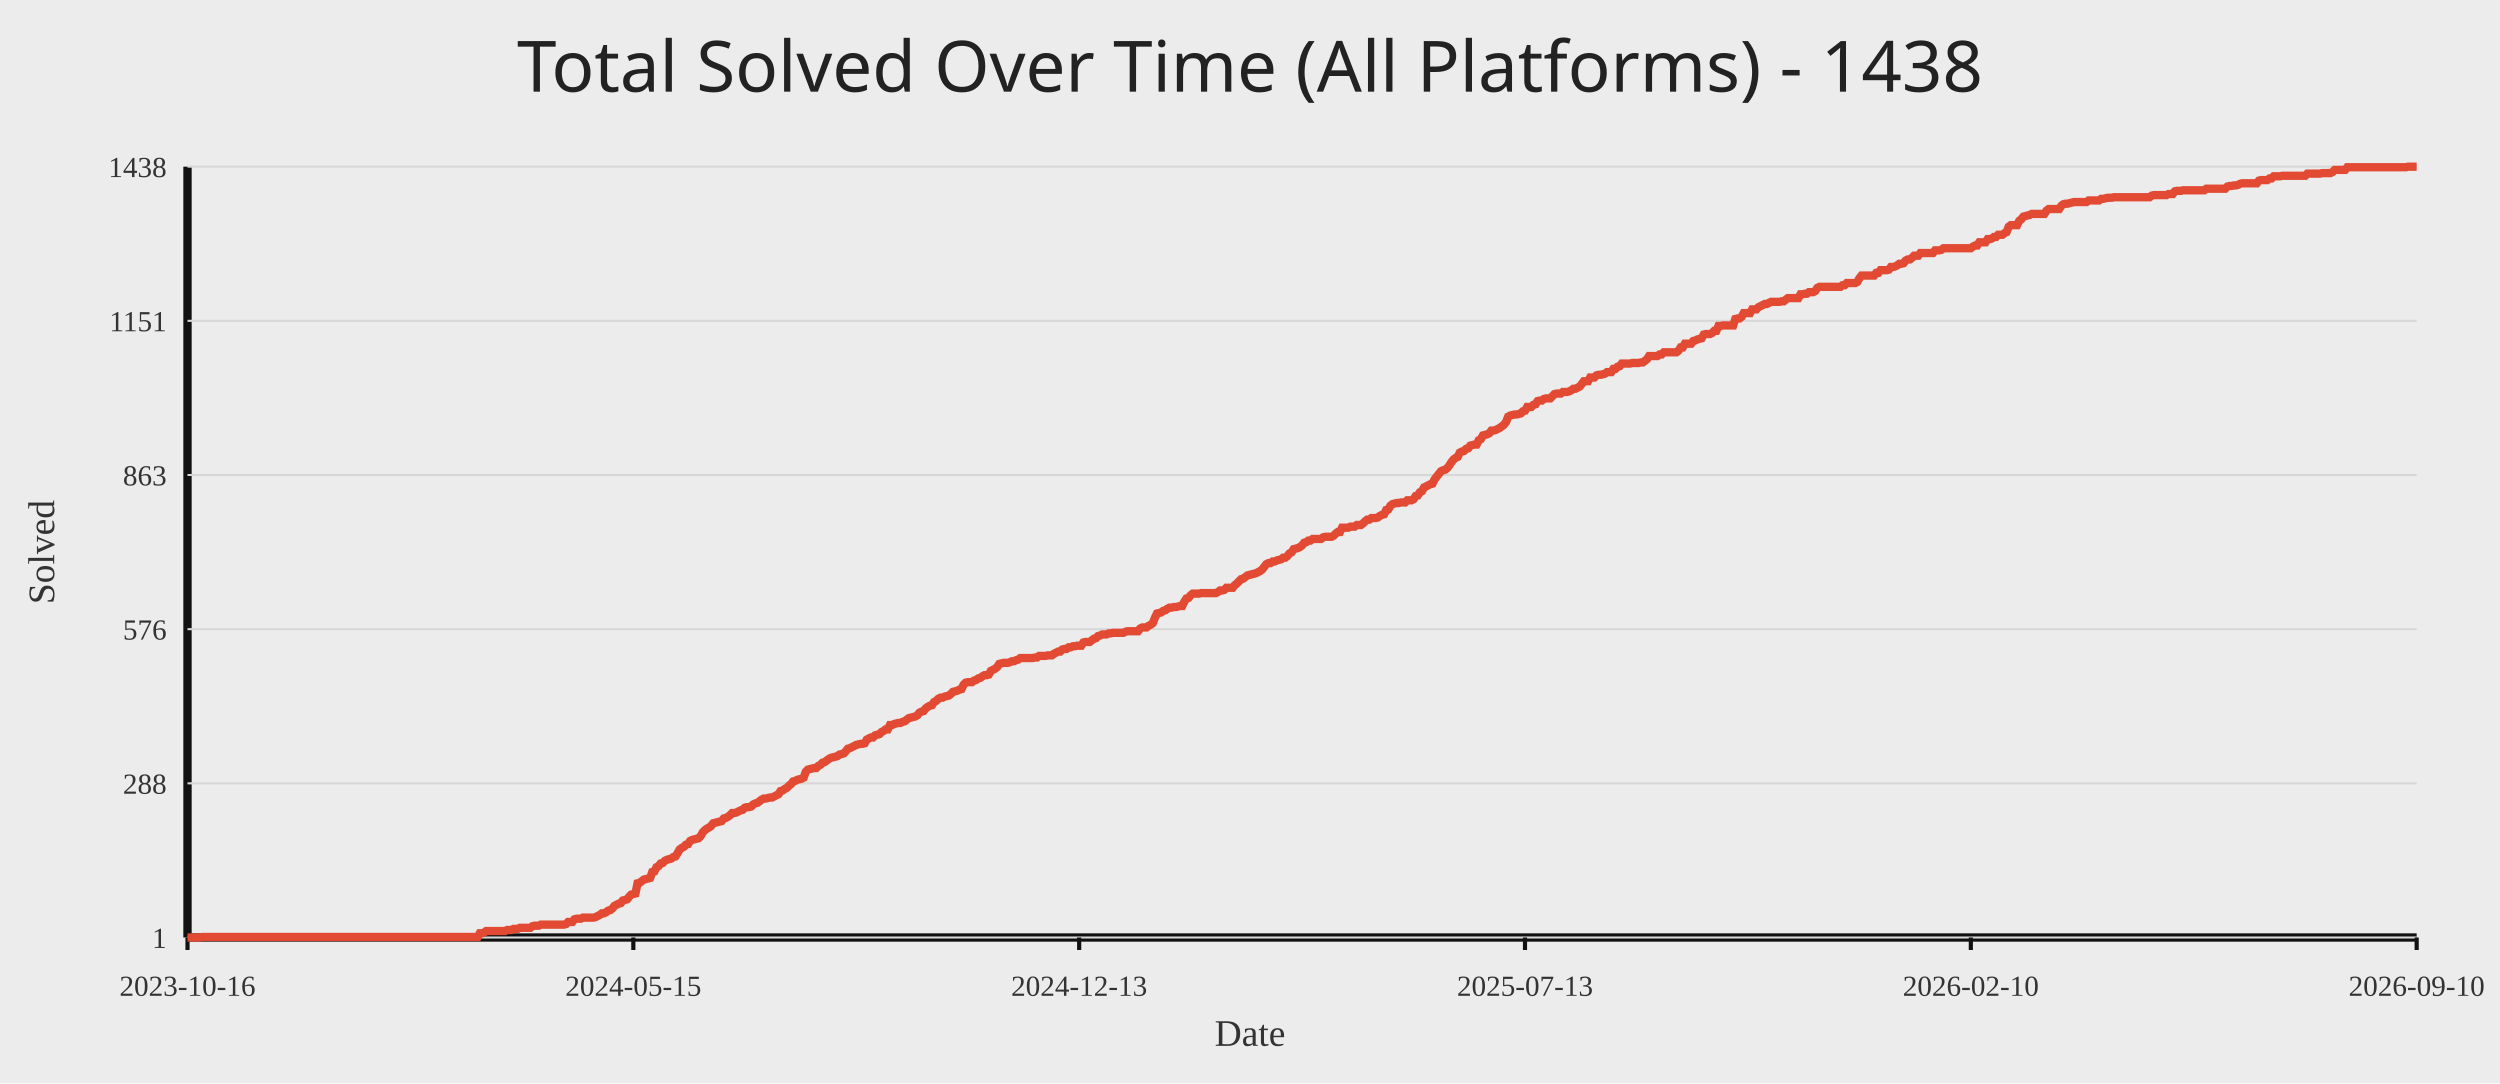
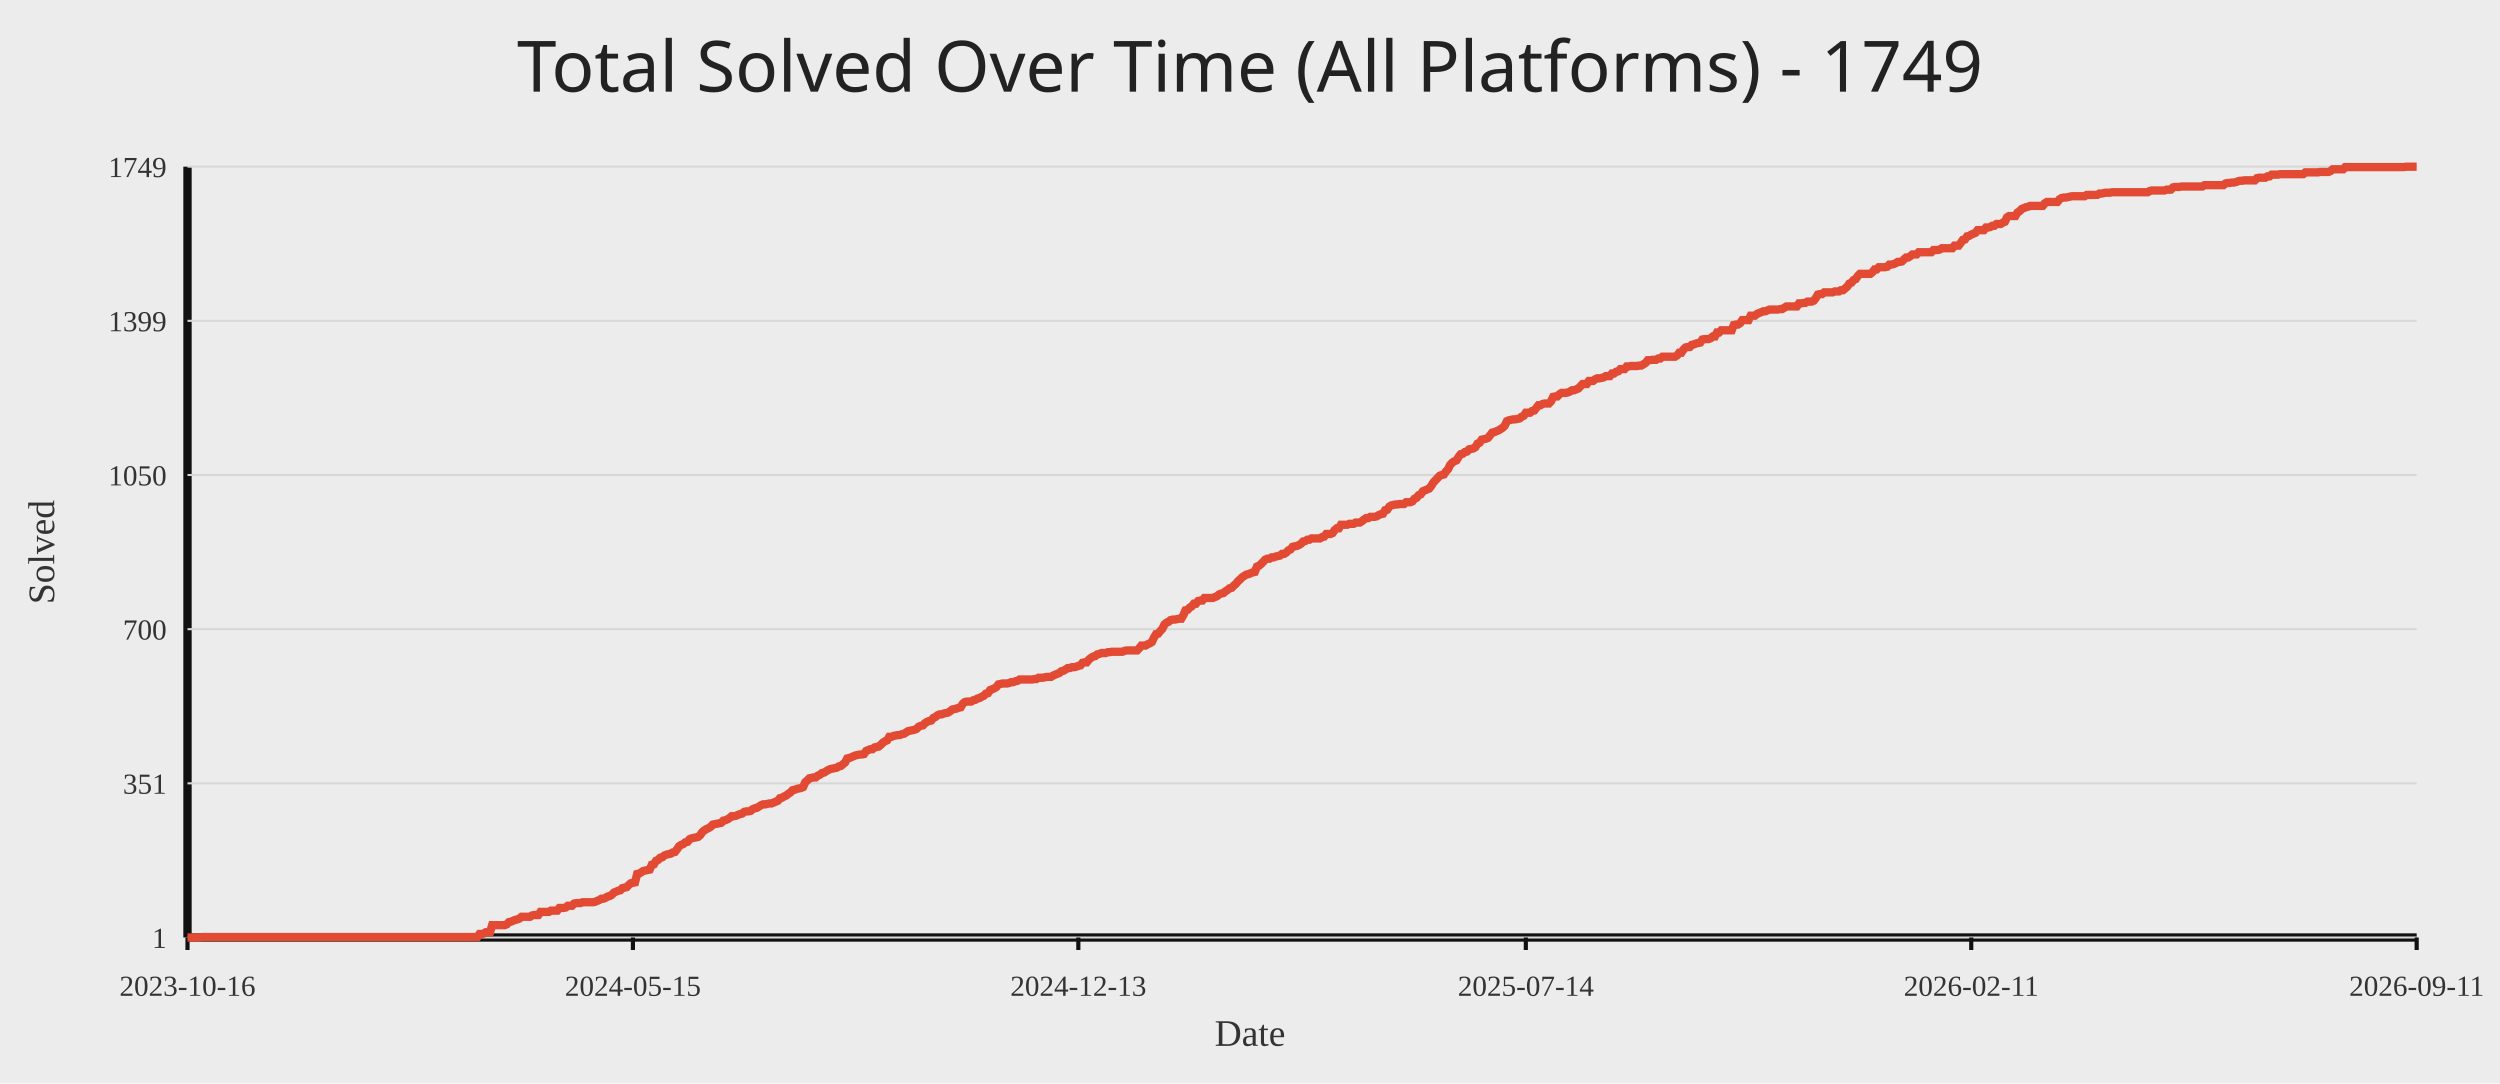
<svg xmlns="http://www.w3.org/2000/svg" width="1200" height="520">
  <rect width="100%" height="100%" fill="#ececec" />
-   <text x="50%" y="44" text-anchor="middle" fill="#222" font-size="34" font-family="Comic Sans MS, Segoe UI">Total Solved Over Time (All Platforms) - 1438</text>
+   <text x="50%" y="44" text-anchor="middle" fill="#222" font-size="34" font-family="Comic Sans MS, Segoe UI">Total Solved Over Time (All Platforms) - 1749</text>
  <line x1="90" y1="450" x2="1160" y2="450" stroke="#111" stroke-width="4" />
  <line x1="90" y1="80" x2="90" y2="450" stroke="#111" stroke-width="4" />
  <line x1="90" y1="450.00" x2="1160" y2="450.00" stroke="#d7d7d7" stroke-width="1" />
  <text x="80" y="455.00" text-anchor="end" fill="#333" font-size="14">1</text>
  <line x1="90" y1="376.00" x2="1160" y2="376.00" stroke="#d7d7d7" stroke-width="1" />
-   <text x="80" y="381.00" text-anchor="end" fill="#333" font-size="14">288</text>
+   <text x="80" y="381.00" text-anchor="end" fill="#333" font-size="14">351</text>
  <line x1="90" y1="302.00" x2="1160" y2="302.00" stroke="#d7d7d7" stroke-width="1" />
-   <text x="80" y="307.00" text-anchor="end" fill="#333" font-size="14">576</text>
+   <text x="80" y="307.00" text-anchor="end" fill="#333" font-size="14">700</text>
  <line x1="90" y1="228.00" x2="1160" y2="228.00" stroke="#d7d7d7" stroke-width="1" />
-   <text x="80" y="233.00" text-anchor="end" fill="#333" font-size="14">863</text>
+   <text x="80" y="233.00" text-anchor="end" fill="#333" font-size="14">1050</text>
  <line x1="90" y1="154.00" x2="1160" y2="154.00" stroke="#d7d7d7" stroke-width="1" />
-   <text x="80" y="159.00" text-anchor="end" fill="#333" font-size="14">1151</text>
+   <text x="80" y="159.00" text-anchor="end" fill="#333" font-size="14">1399</text>
  <line x1="90" y1="80.00" x2="1160" y2="80.00" stroke="#d7d7d7" stroke-width="1" />
-   <text x="80" y="85.00" text-anchor="end" fill="#333" font-size="14">1438</text>
+   <text x="80" y="85.00" text-anchor="end" fill="#333" font-size="14">1749</text>
  <line x1="90.00" y1="450" x2="90.00" y2="456" stroke="#111" stroke-width="2" />
  <text x="90.00" y="478" text-anchor="middle" fill="#333" font-size="14">2023-10-16</text>
-   <line x1="304.00" y1="450" x2="304.00" y2="456" stroke="#111" stroke-width="2" />
-   <text x="304.00" y="478" text-anchor="middle" fill="#333" font-size="14">2024-05-15</text>
-   <line x1="518.00" y1="450" x2="518.00" y2="456" stroke="#111" stroke-width="2" />
-   <text x="518.00" y="478" text-anchor="middle" fill="#333" font-size="14">2024-12-13</text>
-   <line x1="732.00" y1="450" x2="732.00" y2="456" stroke="#111" stroke-width="2" />
-   <text x="732.00" y="478" text-anchor="middle" fill="#333" font-size="14">2025-07-13</text>
-   <line x1="946.00" y1="450" x2="946.00" y2="456" stroke="#111" stroke-width="2" />
-   <text x="946.00" y="478" text-anchor="middle" fill="#333" font-size="14">2026-02-10</text>
+   <line x1="303.80" y1="450" x2="303.80" y2="456" stroke="#111" stroke-width="2" />
+   <text x="303.80" y="478" text-anchor="middle" fill="#333" font-size="14">2024-05-15</text>
+   <line x1="517.60" y1="450" x2="517.60" y2="456" stroke="#111" stroke-width="2" />
+   <text x="517.60" y="478" text-anchor="middle" fill="#333" font-size="14">2024-12-13</text>
+   <line x1="732.40" y1="450" x2="732.40" y2="456" stroke="#111" stroke-width="2" />
+   <text x="732.40" y="478" text-anchor="middle" fill="#333" font-size="14">2025-07-14</text>
+   <line x1="946.20" y1="450" x2="946.20" y2="456" stroke="#111" stroke-width="2" />
+   <text x="946.20" y="478" text-anchor="middle" fill="#333" font-size="14">2026-02-11</text>
  <line x1="1160.00" y1="450" x2="1160.00" y2="456" stroke="#111" stroke-width="2" />
-   <text x="1160.00" y="478" text-anchor="middle" fill="#333" font-size="14">2026-09-10</text>
-   <polyline fill="none" stroke="#e24a33" stroke-width="4" points="90.00,450.00 91.01,450.00 92.02,450.00 93.03,450.00 94.04,450.00 95.05,450.00 96.06,450.00 97.07,449.74 98.08,449.74 99.08,449.74 100.09,449.74 101.10,449.74 102.11,449.74 103.12,449.74 104.13,449.74 105.14,449.74 106.15,449.74 107.16,449.74 108.17,449.74 109.18,449.74 110.19,449.74 111.20,449.74 112.21,449.74 113.22,449.74 114.23,449.74 115.24,449.74 116.25,449.74 117.25,449.74 118.26,449.74 119.27,449.74 120.28,449.74 121.29,449.74 122.30,449.74 123.31,449.74 124.32,449.74 125.33,449.74 126.34,449.74 127.35,449.74 128.36,449.74 129.37,449.74 130.38,449.74 131.39,449.74 132.40,449.74 133.41,449.74 134.42,449.74 135.42,449.74 136.43,449.74 137.44,449.74 138.45,449.74 139.46,449.74 140.47,449.74 141.48,449.74 142.49,449.74 143.50,449.74 144.51,449.74 145.52,449.74 146.53,449.74 147.54,449.74 148.55,449.74 149.56,449.74 150.57,449.74 151.58,449.74 152.58,449.74 153.59,449.74 154.60,449.74 155.61,449.74 156.62,449.74 157.63,449.74 158.64,449.74 159.65,449.74 160.66,449.74 161.67,449.74 162.68,449.74 163.69,449.74 164.70,449.74 165.71,449.74 166.72,449.74 167.73,449.74 168.74,449.74 169.75,449.74 170.75,449.74 171.76,449.74 172.77,449.74 173.78,449.74 174.79,449.74 175.80,449.74 176.81,449.74 177.82,449.74 178.83,449.74 179.84,449.74 180.85,449.74 181.86,449.74 182.87,449.74 183.88,449.74 184.89,449.74 185.90,449.74 186.91,449.74 187.92,449.74 188.92,449.74 189.93,449.74 190.94,449.74 191.95,449.74 192.96,449.74 193.97,449.74 194.98,449.74 195.99,449.74 197.00,449.74 198.01,449.74 199.02,449.74 200.03,449.74 201.04,449.74 202.05,449.74 203.06,449.74 204.07,449.74 205.08,449.74 206.08,449.74 207.09,449.74 208.10,449.74 209.11,449.74 210.12,449.74 211.13,449.74 212.14,449.74 213.15,449.74 214.16,449.74 215.17,449.74 216.18,449.74 217.19,449.74 218.20,449.74 219.21,449.74 220.22,449.74 221.23,449.74 222.24,449.74 223.25,449.74 224.25,449.74 225.26,449.74 226.27,449.74 227.28,449.74 228.29,449.74 229.30,449.74 230.31,447.94 231.32,447.94 232.33,447.68 233.34,446.91 234.35,446.91 235.36,446.91 236.37,446.91 237.38,446.91 238.39,446.91 239.40,446.91 240.41,446.91 241.42,446.91 242.42,446.91 243.43,446.40 244.44,446.40 245.45,446.40 246.46,445.88 247.47,445.88 248.48,445.88 249.49,445.37 250.50,445.37 251.51,445.37 252.52,445.37 253.53,445.37 254.54,445.37 255.55,444.59 256.56,444.34 257.57,444.34 258.58,444.34 259.58,443.82 260.59,443.82 261.60,443.82 262.61,443.82 263.62,443.82 264.63,443.82 265.64,443.82 266.65,443.82 267.66,443.82 268.67,443.82 269.68,443.82 270.69,443.82 271.70,443.56 272.71,442.53 273.72,442.53 274.73,442.53 275.74,441.25 276.75,440.99 277.75,440.99 278.76,440.99 279.77,440.47 280.78,440.47 281.79,440.47 282.80,440.47 283.81,440.47 284.82,440.47 285.83,440.22 286.84,439.70 287.85,439.19 288.86,438.41 289.87,438.41 290.88,437.90 291.89,437.13 292.90,436.87 293.91,436.10 294.92,434.81 295.92,434.29 296.93,433.78 297.94,433.52 298.95,432.23 299.96,431.98 300.97,431.72 301.98,430.43 302.99,429.40 304.00,429.14 305.01,428.89 306.02,423.99 307.03,423.74 308.04,422.96 309.05,422.19 310.06,421.93 311.07,421.68 312.08,421.42 313.08,418.59 314.09,418.33 315.10,416.27 316.11,415.76 317.12,414.47 318.13,414.21 319.14,413.18 320.15,412.67 321.16,412.41 322.17,412.15 323.18,411.38 324.19,411.12 325.20,409.58 326.21,407.77 327.22,407.00 328.23,406.49 329.24,405.46 330.25,405.20 331.25,403.65 332.26,403.14 333.27,402.88 334.28,402.62 335.29,402.37 336.30,401.34 337.31,399.53 338.32,398.50 339.33,397.73 340.34,397.22 341.35,396.44 342.36,395.16 343.37,394.90 344.38,394.64 345.39,394.38 346.40,394.13 347.41,392.84 348.42,392.58 349.42,392.07 350.43,391.29 351.44,390.26 352.45,390.26 353.46,390.01 354.47,389.49 355.48,388.98 356.49,388.72 357.50,387.69 358.51,387.43 359.52,387.43 360.53,387.17 361.54,386.14 362.55,385.63 363.56,385.37 364.57,384.60 365.58,383.83 366.58,383.31 367.59,383.31 368.60,383.05 369.61,382.80 370.62,382.80 371.63,382.28 372.64,381.77 373.65,381.25 374.66,379.71 375.67,379.45 376.68,378.68 377.69,378.16 378.70,377.13 379.71,376.36 380.72,375.07 381.73,374.82 382.74,374.30 383.75,374.04 384.75,373.79 385.76,373.27 386.77,370.44 387.78,369.41 388.79,369.15 389.80,368.89 390.81,368.64 391.82,368.64 392.83,367.61 393.84,367.09 394.85,366.06 395.86,365.80 396.87,365.03 397.88,364.26 398.89,363.74 399.90,363.49 400.91,363.23 401.92,362.97 402.92,362.20 403.93,361.94 404.94,361.68 405.95,360.65 406.96,359.37 407.97,359.11 408.98,358.59 409.99,358.08 411.00,357.56 412.01,357.31 413.02,357.05 414.03,357.05 415.04,356.79 416.05,354.99 417.06,354.47 418.07,353.96 419.08,353.96 420.08,352.93 421.09,352.67 422.10,352.41 423.11,351.38 424.12,350.87 425.13,350.10 426.14,350.10 427.15,348.04 428.16,348.04 429.17,347.52 430.18,347.27 431.19,347.01 432.20,347.01 433.21,346.49 434.22,346.24 435.23,345.46 436.24,344.69 437.25,344.43 438.25,344.18 439.26,343.92 440.27,343.40 441.28,342.12 442.29,341.60 443.30,341.34 444.31,340.06 445.32,339.28 446.33,338.77 447.34,338.51 448.35,336.97 449.36,336.45 450.37,335.42 451.38,334.91 452.39,334.91 453.40,334.39 454.41,334.13 455.42,333.88 456.42,333.10 457.43,332.07 458.44,331.82 459.45,331.56 460.46,331.04 461.47,330.79 462.48,328.73 463.49,327.70 464.50,327.44 465.51,327.44 466.52,327.44 467.53,326.67 468.54,326.41 469.55,325.64 470.56,325.38 471.57,324.61 472.58,324.09 473.58,324.09 474.59,323.83 475.60,322.03 476.61,321.52 477.62,321.00 478.63,320.23 479.64,318.68 480.65,318.43 481.66,318.17 482.67,318.17 483.68,318.17 484.69,317.91 485.70,317.40 486.71,317.40 487.72,316.88 488.73,316.62 489.74,315.85 490.75,315.85 491.75,315.85 492.76,315.85 493.77,315.85 494.78,315.85 495.79,315.85 496.80,315.59 497.81,315.59 498.82,314.82 499.83,314.82 500.84,314.82 501.85,314.82 502.86,314.57 503.87,314.57 504.88,314.57 505.89,313.79 506.90,313.28 507.91,312.76 508.92,312.76 509.92,311.73 510.93,311.48 511.94,311.48 512.95,310.70 513.96,310.70 514.97,310.19 515.98,310.19 516.99,309.93 518.00,309.93 519.01,309.93 520.02,308.39 521.03,308.13 522.04,308.13 523.05,308.13 524.06,307.36 525.07,306.58 526.08,306.33 527.08,305.30 528.09,305.04 529.10,304.52 530.11,304.52 531.12,304.52 532.13,304.01 533.14,304.01 534.15,303.75 535.16,303.75 536.17,303.75 537.18,303.75 538.19,303.75 539.20,303.75 540.21,303.24 541.22,302.98 542.23,302.98 543.24,302.98 544.25,302.98 545.25,302.98 546.26,302.98 547.27,301.69 548.28,301.18 549.29,301.18 550.30,301.18 551.31,300.40 552.32,299.89 553.33,299.12 554.34,296.54 555.35,294.48 556.36,294.22 557.37,293.97 558.38,293.19 559.39,292.94 560.40,292.16 561.41,291.65 562.42,291.65 563.42,291.39 564.43,291.39 565.44,291.13 566.45,290.88 567.46,290.88 568.47,288.82 569.48,287.27 570.49,287.01 571.50,285.73 572.51,284.95 573.52,284.95 574.53,284.95 575.54,284.95 576.55,284.70 577.56,284.70 578.57,284.70 579.58,284.70 580.58,284.70 581.59,284.70 582.60,284.70 583.61,284.70 584.62,284.18 585.63,283.41 586.64,283.41 587.65,283.15 588.66,282.12 589.67,282.12 590.68,282.12 591.69,282.12 592.70,280.84 593.71,280.06 594.72,279.03 595.73,278.00 596.74,277.75 597.75,276.97 598.75,276.20 599.76,275.94 600.77,275.69 601.78,275.43 602.79,275.17 603.80,274.66 604.81,274.14 605.82,273.37 606.83,272.08 607.84,270.79 608.85,270.28 609.86,270.28 610.87,269.51 611.88,269.51 612.89,268.99 613.90,268.73 614.91,268.48 615.92,267.70 616.92,267.70 617.93,266.93 618.94,265.64 619.95,265.13 620.96,263.58 621.97,263.33 622.98,263.07 623.99,262.55 625.00,261.78 626.01,260.49 627.02,260.24 628.03,259.46 629.04,259.46 630.05,258.69 631.06,258.69 632.07,258.69 633.08,258.69 634.08,258.69 635.09,257.92 636.10,257.66 637.11,257.66 638.12,257.66 639.13,257.66 640.14,257.15 641.15,256.12 642.16,255.34 643.17,255.34 644.18,253.28 645.19,253.28 646.20,253.28 647.21,253.28 648.22,252.77 649.23,252.77 650.24,252.77 651.25,252.00 652.25,252.00 653.26,252.00 654.27,251.22 655.28,250.19 656.29,249.42 657.30,249.42 658.31,248.65 659.32,248.65 660.33,248.65 661.34,248.39 662.35,247.62 663.36,247.11 664.37,246.85 665.38,244.79 666.39,244.53 667.40,242.73 668.41,241.96 669.42,241.70 670.42,241.44 671.43,241.44 672.44,241.18 673.45,241.18 674.46,241.18 675.47,240.15 676.48,240.15 677.49,240.15 678.50,239.64 679.51,238.09 680.52,237.84 681.53,236.29 682.54,235.78 683.55,233.97 684.56,233.46 685.57,232.94 686.58,232.43 687.58,232.17 688.59,230.11 689.60,228.82 690.61,227.54 691.62,226.25 692.63,225.73 693.64,225.48 694.65,224.70 695.66,223.42 696.67,221.87 697.68,220.58 698.69,219.81 699.70,219.30 700.71,217.24 701.72,216.72 702.73,216.46 703.74,215.43 704.75,215.18 705.75,213.89 706.76,213.63 707.77,213.38 708.78,213.38 709.79,211.32 710.80,210.80 711.81,209.00 712.82,208.74 713.83,208.48 714.84,207.97 715.85,206.68 716.86,206.68 717.87,206.42 718.88,205.91 719.89,205.39 720.90,204.62 721.91,203.85 722.92,202.56 723.92,199.99 724.93,199.47 725.94,199.21 726.95,198.96 727.96,198.96 728.97,198.70 729.98,198.44 730.99,197.41 732.00,197.15 733.01,195.35 734.02,195.35 735.03,195.35 736.04,194.32 737.05,194.06 738.06,192.52 739.07,192.26 740.08,192.26 741.08,191.49 742.09,191.23 743.10,191.23 744.11,191.23 745.12,190.20 746.13,189.17 747.14,188.91 748.15,188.91 749.16,188.91 750.17,188.14 751.18,188.14 752.19,188.14 753.20,187.88 754.21,187.37 755.22,186.60 756.23,186.60 757.24,186.08 758.25,185.57 759.25,184.28 760.26,182.99 761.27,182.99 762.28,182.99 763.29,181.19 764.30,181.19 765.31,181.19 766.32,180.16 767.33,179.90 768.34,179.90 769.35,179.65 770.36,179.39 771.37,178.62 772.38,178.62 773.39,178.62 774.40,177.07 775.41,177.07 776.42,176.04 777.42,175.78 778.43,174.50 779.44,174.50 780.45,174.50 781.46,174.50 782.47,174.50 783.48,174.24 784.49,174.24 785.50,174.24 786.51,174.24 787.52,173.98 788.53,173.98 789.54,173.21 790.55,172.44 791.56,170.89 792.57,170.89 793.58,170.89 794.58,170.89 795.59,170.89 796.60,170.12 797.61,170.12 798.62,169.09 799.63,169.09 800.64,169.09 801.65,169.09 802.66,169.09 803.67,169.09 804.68,169.09 805.69,168.32 806.70,166.77 807.71,166.77 808.72,164.97 809.73,164.97 810.74,164.97 811.75,164.97 812.75,163.68 813.76,163.42 814.77,162.91 815.78,162.65 816.79,162.39 817.80,160.59 818.81,160.33 819.82,160.33 820.83,160.33 821.84,159.82 822.85,158.79 823.86,158.79 824.87,156.47 825.88,156.47 826.89,156.21 827.90,156.21 828.91,156.21 829.92,156.21 830.92,156.21 831.93,156.21 832.94,153.12 833.95,152.87 834.96,152.87 835.97,152.09 836.98,150.29 837.99,150.29 839.00,150.29 840.01,150.29 841.02,148.49 842.03,148.49 843.04,148.49 844.05,147.46 845.06,146.95 846.07,146.43 847.08,145.92 848.08,145.92 849.09,145.40 850.10,144.89 851.11,144.89 852.12,144.89 853.13,144.89 854.14,144.89 855.15,144.63 856.16,144.63 857.17,143.86 858.18,143.08 859.19,143.08 860.20,143.08 861.21,143.08 862.22,143.08 863.23,143.08 864.24,141.28 865.25,141.28 866.25,141.02 867.26,141.02 868.27,140.25 869.28,140.25 870.29,140.25 871.30,139.74 872.31,138.19 873.32,137.68 874.33,137.68 875.34,137.68 876.35,137.68 877.36,137.68 878.37,137.68 879.38,137.68 880.39,137.68 881.40,137.68 882.41,137.68 883.42,137.68 884.42,136.90 885.43,136.90 886.44,135.87 887.45,135.87 888.46,135.87 889.47,135.87 890.48,135.87 891.49,135.36 892.50,133.56 893.51,132.27 894.52,132.27 895.53,132.27 896.54,132.27 897.55,132.27 898.56,132.27 899.57,132.27 900.58,130.98 901.58,130.98 902.59,129.69 903.60,129.69 904.61,129.69 905.62,129.69 906.63,129.44 907.64,128.15 908.65,128.15 909.66,127.89 910.67,127.38 911.68,126.60 912.69,126.60 913.70,126.35 914.71,125.06 915.72,124.54 916.73,124.54 917.74,123.77 918.75,122.74 919.75,122.74 920.76,122.74 921.77,121.45 922.78,121.45 923.79,121.45 924.80,121.45 925.81,121.45 926.82,121.45 927.83,121.45 928.84,120.17 929.85,120.17 930.86,120.17 931.87,119.91 932.88,119.14 933.89,119.14 934.90,119.14 935.91,119.14 936.92,119.14 937.92,119.14 938.93,119.14 939.94,119.14 940.95,119.14 941.96,119.14 942.97,119.14 943.98,119.14 944.99,119.14 946.00,119.14 947.01,118.36 948.02,117.85 949.03,117.85 950.04,116.30 951.05,116.30 952.06,116.30 953.07,116.30 954.08,114.76 955.08,114.76 956.09,114.50 957.10,113.73 958.11,113.73 959.12,112.70 960.13,112.70 961.14,112.70 962.15,111.93 963.16,111.41 964.17,108.84 965.18,108.07 966.19,108.07 967.20,108.07 968.21,108.07 969.22,106.01 970.23,105.23 971.24,103.95 972.25,103.69 973.25,103.43 974.26,103.17 975.27,102.66 976.28,102.66 977.29,102.66 978.30,102.66 979.31,102.66 980.32,102.66 981.33,102.66 982.34,101.11 983.35,100.34 984.36,100.34 985.37,100.34 986.38,100.34 987.39,100.34 988.40,100.34 989.41,98.80 990.42,98.02 991.42,97.77 992.43,97.77 993.44,97.51 994.45,97.25 995.46,96.99 996.47,96.99 997.48,96.99 998.49,96.99 999.50,96.99 1000.51,96.99 1001.52,96.99 1002.53,96.22 1003.54,96.22 1004.55,96.22 1005.56,96.22 1006.57,96.22 1007.58,96.22 1008.58,95.45 1009.59,95.45 1010.60,95.19 1011.61,94.93 1012.62,94.93 1013.63,94.93 1014.64,94.68 1015.65,94.68 1016.66,94.68 1017.67,94.68 1018.68,94.68 1019.69,94.68 1020.70,94.68 1021.71,94.68 1022.72,94.68 1023.73,94.68 1024.74,94.68 1025.75,94.68 1026.75,94.68 1027.76,94.68 1028.77,94.68 1029.78,94.68 1030.79,94.68 1031.80,94.68 1032.81,93.90 1033.82,93.65 1034.83,93.65 1035.84,93.65 1036.85,93.65 1037.86,93.65 1038.87,93.65 1039.88,93.65 1040.89,93.13 1041.90,93.13 1042.91,93.13 1043.92,91.84 1044.92,91.59 1045.93,91.59 1046.94,91.59 1047.95,91.33 1048.96,91.33 1049.97,91.33 1050.98,91.33 1051.99,91.33 1053.00,91.33 1054.01,91.33 1055.02,91.33 1056.03,91.33 1057.04,91.33 1058.05,91.33 1059.06,90.56 1060.07,90.56 1061.08,90.56 1062.08,90.56 1063.09,90.56 1064.10,90.56 1065.11,90.56 1066.12,90.56 1067.13,90.56 1068.14,90.56 1069.15,89.53 1070.16,89.27 1071.17,89.27 1072.18,89.01 1073.19,89.01 1074.20,88.75 1075.21,88.24 1076.22,87.98 1077.23,87.98 1078.24,87.98 1079.25,87.98 1080.25,87.98 1081.26,87.98 1082.27,87.98 1083.28,87.98 1084.29,86.69 1085.30,86.44 1086.31,86.44 1087.32,86.44 1088.33,86.44 1089.34,85.66 1090.35,85.66 1091.36,84.63 1092.37,84.63 1093.38,84.63 1094.39,84.63 1095.40,84.38 1096.41,84.38 1097.42,84.38 1098.42,84.38 1099.43,84.38 1100.44,84.38 1101.45,84.38 1102.46,84.38 1103.47,84.38 1104.48,84.38 1105.49,84.38 1106.50,84.38 1107.51,83.35 1108.52,83.35 1109.53,83.35 1110.54,83.35 1111.55,83.35 1112.56,83.35 1113.57,83.35 1114.58,83.09 1115.58,83.09 1116.59,83.09 1117.60,83.09 1118.61,83.09 1119.62,82.57 1120.63,81.54 1121.64,81.54 1122.65,81.54 1123.66,81.54 1124.67,81.54 1125.68,81.54 1126.69,80.26 1127.70,80.26 1128.71,80.26 1129.72,80.26 1130.73,80.26 1131.74,80.26 1132.75,80.26 1133.75,80.26 1134.76,80.26 1135.77,80.26 1136.78,80.26 1137.79,80.26 1138.80,80.26 1139.81,80.26 1140.82,80.26 1141.83,80.26 1142.84,80.26 1143.85,80.26 1144.86,80.26 1145.87,80.26 1146.88,80.26 1147.89,80.26 1148.90,80.26 1149.91,80.26 1150.92,80.26 1151.92,80.26 1152.93,80.26 1153.94,80.26 1154.95,80.26 1155.96,80.00 1156.97,80.00 1157.98,80.00 1158.99,80.00 1160.00,80.00" />
+   <text x="1160.00" y="478" text-anchor="middle" fill="#333" font-size="14">2026-09-11</text>
+   <polyline fill="none" stroke="#e24a33" stroke-width="4" points="90.00,450.00 91.01,450.00 92.02,450.00 93.03,450.00 94.03,450.00 95.04,450.00 96.05,450.00 97.06,449.79 98.07,449.79 99.08,449.79 100.08,449.79 101.09,449.79 102.10,449.79 103.11,449.79 104.12,449.79 105.13,449.79 106.14,449.79 107.14,449.79 108.15,449.79 109.16,449.79 110.17,449.79 111.18,449.79 112.19,449.79 113.20,449.79 114.20,449.79 115.21,449.79 116.22,449.79 117.23,449.79 118.24,449.79 119.25,449.79 120.25,449.79 121.26,449.79 122.27,449.79 123.28,449.79 124.29,449.79 125.30,449.79 126.31,449.79 127.31,449.79 128.32,449.79 129.33,449.79 130.34,449.79 131.35,449.79 132.36,449.79 133.36,449.79 134.37,449.79 135.38,449.79 136.39,449.79 137.40,449.79 138.41,449.79 139.42,449.79 140.42,449.79 141.43,449.79 142.44,449.79 143.45,449.79 144.46,449.79 145.47,449.79 146.48,449.79 147.48,449.79 148.49,449.79 149.50,449.79 150.51,449.79 151.52,449.79 152.53,449.79 153.53,449.79 154.54,449.79 155.55,449.79 156.56,449.79 157.57,449.79 158.58,449.79 159.59,449.79 160.59,449.79 161.60,449.79 162.61,449.79 163.62,449.79 164.63,449.79 165.64,449.79 166.64,449.79 167.65,449.79 168.66,449.79 169.67,449.79 170.68,449.79 171.69,449.79 172.70,449.79 173.70,449.79 174.71,449.79 175.72,449.79 176.73,449.79 177.74,449.79 178.75,449.79 179.75,449.79 180.76,449.79 181.77,449.79 182.78,449.79 183.79,449.79 184.80,449.79 185.81,449.79 186.81,449.79 187.82,449.79 188.83,449.79 189.84,449.79 190.85,449.79 191.86,449.79 192.87,449.79 193.87,449.79 194.88,449.79 195.89,449.79 196.90,449.79 197.91,449.79 198.92,449.79 199.92,449.79 200.93,449.79 201.94,449.79 202.95,449.79 203.96,449.79 204.97,449.79 205.98,449.79 206.98,449.79 207.99,449.79 209.00,449.79 210.01,449.79 211.02,449.79 212.03,449.79 213.03,449.79 214.04,449.79 215.05,449.79 216.06,449.79 217.07,449.79 218.08,449.79 219.09,449.79 220.09,449.79 221.10,449.79 222.11,449.79 223.12,449.79 224.13,449.79 225.14,449.79 226.15,449.79 227.15,449.79 228.16,449.79 229.17,449.79 230.18,448.31 231.19,448.31 232.20,448.09 233.20,447.46 234.21,447.46 235.22,447.46 236.23,444.07 237.24,444.07 238.25,444.07 239.26,444.07 240.26,444.07 241.27,444.07 242.28,444.07 243.29,443.65 244.30,442.59 245.31,442.38 246.31,441.96 247.32,441.53 248.33,441.32 249.34,440.90 250.35,440.05 251.36,440.05 252.37,440.05 253.37,440.05 254.38,440.05 255.39,439.42 256.40,439.20 257.41,439.20 258.42,439.20 259.43,437.72 260.43,437.72 261.44,437.72 262.45,437.72 263.46,437.72 264.47,437.09 265.48,437.09 266.48,437.09 267.49,437.09 268.50,435.82 269.51,435.82 270.52,435.82 271.53,435.61 272.54,434.76 273.54,434.76 274.55,434.76 275.56,433.70 276.57,433.49 277.58,433.49 278.59,433.49 279.59,433.07 280.60,433.07 281.61,433.07 282.62,433.07 283.63,433.07 284.64,433.07 285.65,432.85 286.65,432.43 287.66,432.01 288.67,431.37 289.68,431.37 290.69,430.95 291.70,430.31 292.70,430.10 293.71,429.47 294.72,428.41 295.73,427.99 296.74,427.56 297.75,427.35 298.76,426.29 299.76,426.08 300.77,425.87 301.78,424.81 302.79,423.96 303.80,423.75 304.81,423.54 305.82,419.52 306.82,419.31 307.83,418.67 308.84,418.04 309.85,417.83 310.86,417.61 311.87,417.40 312.87,415.07 313.88,414.86 314.89,413.17 315.90,412.75 316.91,411.69 317.92,411.48 318.93,410.63 319.93,410.21 320.94,409.99 321.95,409.78 322.96,409.15 323.97,408.94 324.98,407.67 325.98,406.18 326.99,405.55 328.00,405.13 329.01,404.28 330.02,404.07 331.03,402.80 332.04,402.37 333.04,402.16 334.05,401.95 335.06,401.74 336.07,400.89 337.08,399.41 338.09,398.56 339.10,397.93 340.10,397.51 341.11,396.87 342.12,395.81 343.13,395.60 344.14,395.39 345.15,395.18 346.15,394.97 347.16,393.91 348.17,393.70 349.18,393.27 350.19,392.64 351.20,391.79 352.21,391.79 353.21,391.58 354.22,391.16 355.23,390.73 356.24,390.52 357.25,389.67 358.26,389.46 359.26,389.46 360.27,389.25 361.28,388.40 362.29,387.98 363.30,387.77 364.31,387.13 365.32,386.50 366.32,386.08 367.33,386.08 368.34,385.86 369.35,385.65 370.36,385.65 371.37,385.23 372.38,384.81 373.38,384.38 374.39,383.11 375.40,382.90 376.41,382.27 377.42,381.84 378.43,381.00 379.43,380.36 380.44,379.30 381.45,379.09 382.46,378.67 383.47,378.46 384.48,378.24 385.49,377.82 386.49,375.49 387.50,374.65 388.51,373.59 389.52,373.38 390.53,373.16 391.54,373.16 392.54,372.32 393.55,371.89 394.56,371.05 395.57,370.84 396.58,370.20 397.59,369.57 398.60,369.14 399.60,368.93 400.61,368.72 401.62,368.51 402.63,367.87 403.64,367.66 404.65,366.81 405.66,365.97 406.66,364.06 407.67,363.85 408.68,363.43 409.69,363.00 410.70,362.58 411.71,362.37 412.71,362.16 413.72,362.16 414.73,361.95 415.74,360.46 416.75,360.04 417.76,359.62 418.77,359.62 419.77,358.77 420.78,358.56 421.79,358.35 422.80,357.50 423.81,356.44 424.82,355.81 425.82,355.38 426.83,353.69 427.84,353.69 428.85,353.27 429.86,353.05 430.87,352.84 431.88,352.84 432.88,352.42 433.89,352.21 434.90,351.57 435.91,350.94 436.92,350.73 437.93,350.51 438.93,350.30 439.94,349.88 440.95,348.82 441.96,348.40 442.97,348.19 443.98,347.13 444.99,346.49 445.99,346.07 447.00,345.86 448.01,344.59 449.02,344.16 450.03,343.32 451.04,342.89 452.05,342.89 453.05,342.47 454.06,342.26 455.07,342.05 456.08,341.41 457.09,340.57 458.10,340.35 459.10,340.14 460.11,339.72 461.12,339.51 462.13,337.81 463.14,336.97 464.15,336.76 465.16,336.76 466.16,336.76 467.17,336.12 468.18,335.91 469.19,335.27 470.20,335.06 471.21,334.43 472.21,334.00 473.22,332.95 474.23,332.73 475.24,331.25 476.25,330.83 477.26,330.41 478.27,329.77 479.27,328.50 480.28,328.29 481.29,328.08 482.30,328.08 483.31,328.08 484.32,327.87 485.33,327.44 486.33,327.44 487.34,327.02 488.35,326.81 489.36,326.17 490.37,326.17 491.38,326.17 492.38,326.17 493.39,326.17 494.40,326.17 495.41,326.17 496.42,325.96 497.43,325.96 498.44,325.33 499.44,325.33 500.45,325.33 501.46,325.11 502.47,324.90 503.48,324.90 504.49,324.90 505.49,324.27 506.50,323.84 507.51,323.42 508.52,323.00 509.53,322.15 510.54,321.94 511.55,321.30 512.55,320.67 513.56,320.67 514.57,320.25 515.58,320.25 516.59,320.03 517.60,319.61 518.61,319.40 519.61,318.13 520.62,317.92 521.63,317.92 522.64,316.65 523.65,315.80 524.66,315.17 525.66,314.95 526.67,314.11 527.68,313.90 528.69,313.47 529.70,313.47 530.71,313.47 531.72,313.05 532.72,313.05 533.73,312.84 534.74,312.84 535.75,312.84 536.76,312.84 537.77,312.84 538.77,312.84 539.78,312.41 540.79,312.20 541.80,312.20 542.81,312.20 543.82,312.20 544.83,312.20 545.83,312.20 546.84,311.14 547.85,309.87 548.86,309.87 549.87,309.87 550.88,309.24 551.89,308.82 552.89,308.18 553.90,306.06 554.91,304.37 555.92,304.16 556.93,302.89 557.94,301.83 558.94,299.71 559.95,298.87 560.96,298.44 561.97,297.60 562.98,297.39 563.99,297.39 565.00,297.17 566.00,296.96 567.01,296.96 568.02,295.27 569.03,292.94 570.04,292.73 571.05,291.67 572.05,291.04 573.06,289.77 574.07,289.77 575.08,288.50 576.09,288.28 577.10,288.28 578.11,287.01 579.11,287.01 580.12,287.01 581.13,287.01 582.14,287.01 583.15,286.59 584.16,286.17 585.16,285.32 586.17,284.90 587.18,284.69 588.19,283.84 589.20,283.20 590.21,282.36 591.22,282.15 592.22,281.09 593.23,280.24 594.24,278.97 595.25,278.12 596.26,277.07 597.27,276.43 598.28,275.80 599.28,275.58 600.29,275.16 601.30,274.74 602.31,274.53 603.32,271.99 604.33,271.56 605.33,270.72 606.34,269.66 607.35,268.60 608.36,268.18 609.37,268.18 610.38,267.54 611.39,267.54 612.39,267.12 613.40,266.91 614.41,266.69 615.42,265.85 616.43,265.85 617.44,265.21 618.44,264.15 619.45,263.73 620.46,262.46 621.47,262.25 622.48,262.04 623.49,261.61 624.50,260.98 625.50,259.92 626.51,259.71 627.52,259.07 628.53,259.07 629.54,258.44 630.55,258.44 631.56,258.44 632.56,258.44 633.57,258.44 634.58,257.80 635.59,257.59 636.60,256.32 637.61,256.32 638.61,256.32 639.62,255.90 640.63,254.42 641.64,253.57 642.65,253.57 643.66,251.88 644.67,251.88 645.67,251.88 646.68,251.88 647.69,251.45 648.70,251.45 649.71,251.45 650.72,250.82 651.72,250.82 652.73,250.82 653.74,250.18 654.75,249.34 655.76,248.70 656.77,248.70 657.78,248.07 658.78,248.07 659.79,248.07 660.80,247.85 661.81,247.22 662.82,246.80 663.83,246.58 664.84,244.89 665.84,244.68 666.85,243.20 667.86,242.56 668.87,242.35 669.88,242.14 670.89,242.14 671.89,241.93 672.90,241.93 673.91,241.93 674.92,241.08 675.93,241.08 676.94,241.08 677.95,240.66 678.95,239.39 679.96,238.96 680.97,237.69 681.98,237.27 682.99,235.79 684.00,235.37 685.00,234.94 686.01,234.52 687.02,233.25 688.03,231.56 689.04,230.50 690.05,229.44 691.06,228.38 692.06,227.96 693.07,227.75 694.08,226.26 695.09,225.21 696.10,223.09 697.11,222.03 698.11,221.40 699.12,220.97 700.13,219.28 701.14,218.01 702.15,217.80 703.16,216.95 704.17,216.74 705.17,215.68 706.18,215.47 707.19,215.26 708.20,214.62 709.21,212.93 710.22,212.51 711.23,211.02 712.23,210.81 713.24,210.60 714.25,210.18 715.26,208.91 716.27,207.64 717.28,207.43 718.28,207.00 719.29,206.58 720.30,205.94 721.31,205.31 722.32,204.25 723.33,202.13 724.34,201.71 725.34,201.50 726.35,201.29 727.36,201.29 728.37,201.08 729.38,200.86 730.39,200.02 731.39,199.59 732.40,198.11 733.41,198.11 734.42,198.11 735.43,197.27 736.44,197.05 737.45,195.78 738.45,194.51 739.46,194.51 740.47,193.88 741.48,193.67 742.49,193.67 743.50,193.67 744.51,192.61 745.51,190.49 746.52,190.28 747.53,190.28 748.54,189.22 749.55,188.59 750.56,188.59 751.56,188.59 752.57,188.38 753.58,187.95 754.59,187.32 755.60,187.32 756.61,186.89 757.62,186.47 758.62,185.41 759.63,184.35 760.64,184.35 761.65,184.35 762.66,182.87 763.67,182.87 764.67,182.87 765.68,182.03 766.69,181.60 767.70,181.60 768.71,181.39 769.72,181.18 770.73,180.54 771.73,180.54 772.74,180.54 773.75,179.27 774.76,179.27 775.77,178.43 776.78,178.22 777.79,177.16 778.79,177.16 779.80,177.16 780.81,175.89 781.82,175.89 782.83,175.68 783.84,175.68 784.84,175.68 785.85,175.68 786.86,175.46 787.87,175.46 788.88,174.83 789.89,174.19 790.90,172.92 791.90,172.92 792.91,172.71 793.92,172.71 794.93,172.71 795.94,172.08 796.95,172.08 797.95,171.23 798.96,171.23 799.97,171.23 800.98,171.23 801.99,171.23 803.00,171.23 804.01,171.23 805.01,170.59 806.02,169.32 807.03,169.32 808.04,167.84 809.05,166.78 810.06,166.57 811.07,166.57 812.07,165.51 813.08,165.30 814.09,164.88 815.10,164.67 816.11,164.46 817.12,162.97 818.12,162.76 819.13,162.76 820.14,162.76 821.15,162.34 822.16,161.49 823.17,161.49 824.18,159.59 825.18,159.59 826.19,158.53 827.20,158.53 828.21,158.53 829.22,158.53 830.23,158.53 831.23,158.53 832.24,155.99 833.25,155.78 834.26,155.78 835.27,155.14 836.28,153.66 837.29,153.66 838.29,153.66 839.30,153.66 840.31,151.54 841.32,151.54 842.33,151.54 843.34,150.70 844.34,150.27 845.35,149.85 846.36,149.43 847.37,149.43 848.38,149.00 849.39,148.58 850.40,148.58 851.40,148.58 852.41,148.58 853.42,148.58 854.43,148.37 855.44,148.37 856.45,147.73 857.46,147.10 858.46,147.10 859.47,147.10 860.48,147.10 861.49,147.10 862.50,147.10 863.51,145.62 864.51,145.62 865.52,145.41 866.53,145.41 867.54,144.77 868.55,144.77 869.56,144.77 870.57,144.35 871.57,143.08 872.58,141.38 873.59,141.17 874.60,141.17 875.61,140.33 876.62,140.33 877.62,140.33 878.63,140.33 879.64,140.33 880.65,139.90 881.66,139.90 882.67,139.90 883.68,139.27 884.68,139.27 885.69,138.42 886.70,137.57 887.71,136.09 888.72,135.67 889.73,134.40 890.74,133.98 891.74,132.49 892.75,131.44 893.76,131.44 894.77,131.44 895.78,131.44 896.79,131.44 897.79,131.44 898.80,130.59 899.81,129.32 900.82,129.32 901.83,128.26 902.84,128.26 903.85,128.26 904.85,128.26 905.86,128.05 906.87,126.99 907.88,126.99 908.89,126.78 909.90,126.36 910.90,125.72 911.91,125.72 912.92,125.51 913.93,124.45 914.94,123.60 915.95,123.60 916.96,122.97 917.96,122.12 918.97,122.12 919.98,122.12 920.99,121.06 922.00,121.06 923.01,121.06 924.02,121.06 925.02,121.06 926.03,121.06 927.04,121.06 928.05,120.01 929.06,120.01 930.07,120.01 931.07,119.79 932.08,119.16 933.09,119.16 934.10,119.16 935.11,119.16 936.12,119.16 937.13,119.16 938.13,117.89 939.14,117.89 940.15,117.89 941.16,116.62 942.17,115.14 943.18,114.93 944.18,113.44 945.19,113.23 946.20,112.60 947.21,112.17 948.22,111.75 949.23,110.48 950.24,110.48 951.24,110.48 952.25,110.48 953.26,109.21 954.27,109.21 955.28,109.00 956.29,108.36 957.30,108.36 958.30,107.52 959.31,107.52 960.32,107.52 961.33,106.88 962.34,106.46 963.35,104.34 964.35,103.71 965.36,103.71 966.37,103.71 967.38,103.71 968.39,102.01 969.40,101.38 970.41,100.32 971.41,99.90 972.42,99.47 973.43,99.26 974.44,98.84 975.45,98.84 976.46,98.84 977.46,98.84 978.47,98.84 979.48,98.84 980.49,98.84 981.50,97.57 982.51,96.93 983.52,96.93 984.52,96.93 985.53,96.93 986.54,96.93 987.55,96.93 988.56,95.66 989.57,95.03 990.57,94.82 991.58,94.82 992.59,94.61 993.60,94.39 994.61,94.18 995.62,94.18 996.63,94.18 997.63,94.18 998.64,94.18 999.65,94.18 1000.66,94.18 1001.67,93.55 1002.68,93.55 1003.69,93.55 1004.69,93.55 1005.70,93.55 1006.71,93.55 1007.72,92.91 1008.73,92.91 1009.74,92.70 1010.74,92.49 1011.75,92.49 1012.76,92.49 1013.77,92.28 1014.78,92.28 1015.79,92.28 1016.80,92.28 1017.80,92.28 1018.81,92.28 1019.82,92.28 1020.83,92.28 1021.84,92.28 1022.85,92.28 1023.85,92.28 1024.86,92.28 1025.87,92.28 1026.88,92.28 1027.89,92.28 1028.90,92.28 1029.91,92.28 1030.91,92.28 1031.92,91.64 1032.93,91.43 1033.94,91.43 1034.95,91.43 1035.96,91.43 1036.97,91.43 1037.97,91.43 1038.98,91.43 1039.99,91.01 1041.00,91.01 1042.01,91.01 1043.02,89.95 1044.02,89.74 1045.03,89.74 1046.04,89.74 1047.05,89.53 1048.06,89.53 1049.07,89.53 1050.08,89.53 1051.08,89.53 1052.09,89.53 1053.10,89.53 1054.11,89.53 1055.12,89.53 1056.13,89.53 1057.13,89.53 1058.14,88.89 1059.15,88.89 1060.16,88.89 1061.17,88.89 1062.18,88.89 1063.19,88.89 1064.19,88.89 1065.20,88.89 1066.21,88.89 1067.22,88.89 1068.23,88.04 1069.24,87.83 1070.25,87.83 1071.25,87.62 1072.26,87.62 1073.27,87.41 1074.28,86.99 1075.29,86.77 1076.30,86.77 1077.30,86.56 1078.31,86.56 1079.32,86.56 1080.33,86.56 1081.34,86.56 1082.35,86.56 1083.36,85.50 1084.36,85.29 1085.37,85.29 1086.38,85.29 1087.39,85.29 1088.40,84.66 1089.41,84.66 1090.41,83.81 1091.42,83.81 1092.43,83.81 1093.44,83.81 1094.45,83.60 1095.46,83.60 1096.47,83.60 1097.47,83.60 1098.48,83.60 1099.49,83.60 1100.50,83.60 1101.51,83.60 1102.52,83.60 1103.52,83.60 1104.53,83.60 1105.54,83.60 1106.55,82.75 1107.56,82.75 1108.57,82.75 1109.58,82.75 1110.58,82.75 1111.59,82.75 1112.60,82.75 1113.61,82.54 1114.62,82.54 1115.63,82.54 1116.64,82.54 1117.64,82.54 1118.65,82.12 1119.66,81.27 1120.67,81.27 1121.68,81.27 1122.69,81.27 1123.69,81.27 1124.70,81.27 1125.71,80.21 1126.72,80.21 1127.73,80.21 1128.74,80.21 1129.75,80.21 1130.75,80.21 1131.76,80.21 1132.77,80.21 1133.78,80.21 1134.79,80.21 1135.80,80.21 1136.80,80.21 1137.81,80.21 1138.82,80.21 1139.83,80.21 1140.84,80.21 1141.85,80.21 1142.86,80.21 1143.86,80.21 1144.87,80.21 1145.88,80.21 1146.89,80.21 1147.90,80.21 1148.91,80.21 1149.92,80.21 1150.92,80.21 1151.93,80.21 1152.94,80.21 1153.95,80.21 1154.96,80.00 1155.97,80.00 1156.97,80.00 1157.98,80.00 1158.99,80.00 1160.00,80.00" />
  <text x="50%" y="502" text-anchor="middle" fill="#333" font-size="18">Date</text>
  <text x="26" y="265.00" transform="rotate(-90 26 265.00)" text-anchor="middle" fill="#333" font-size="18">Solved</text>
</svg>
